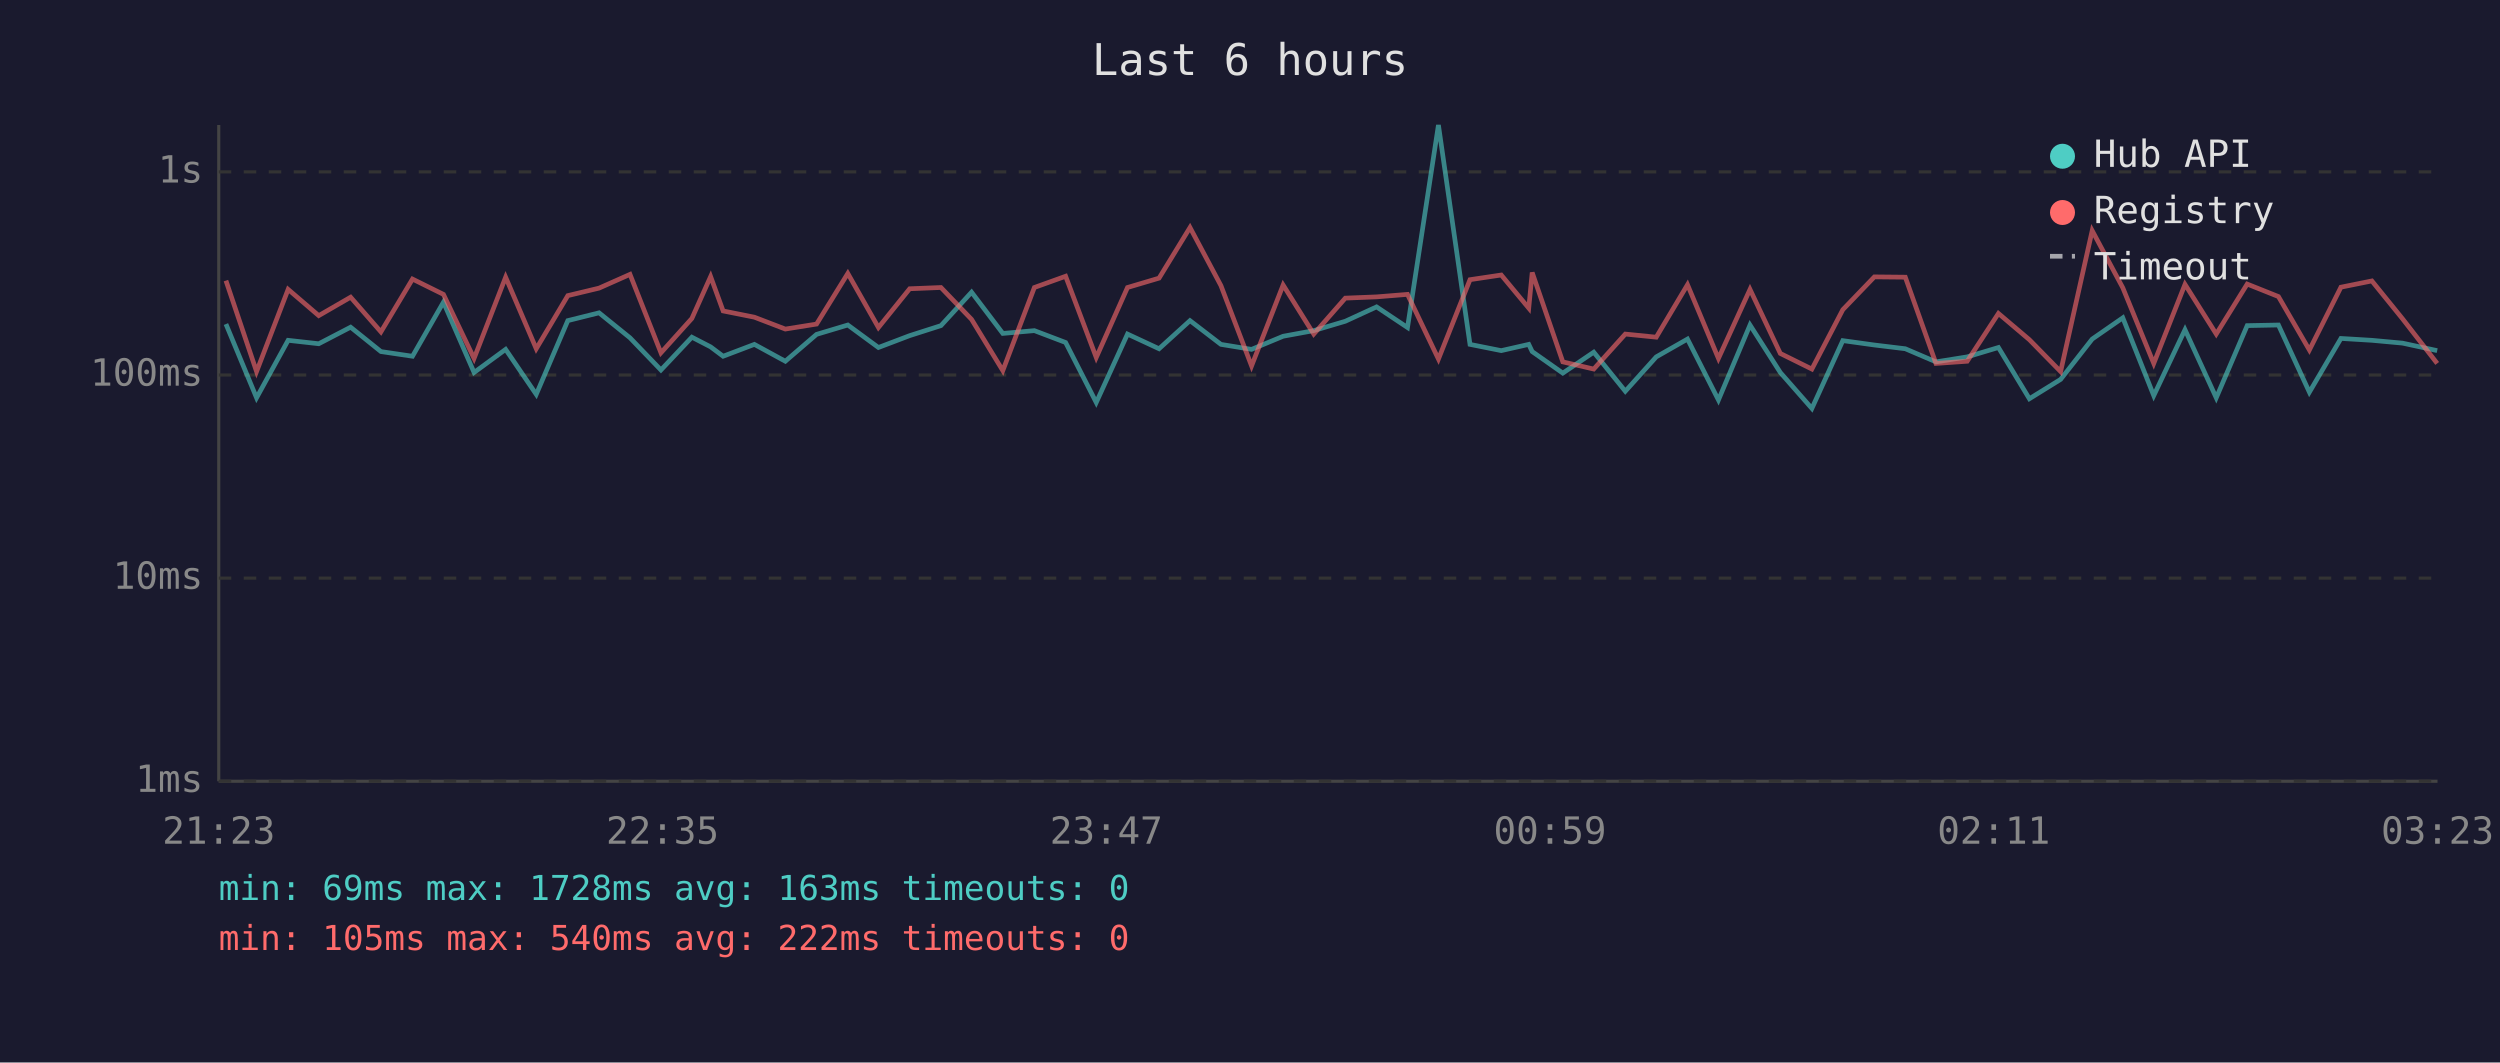
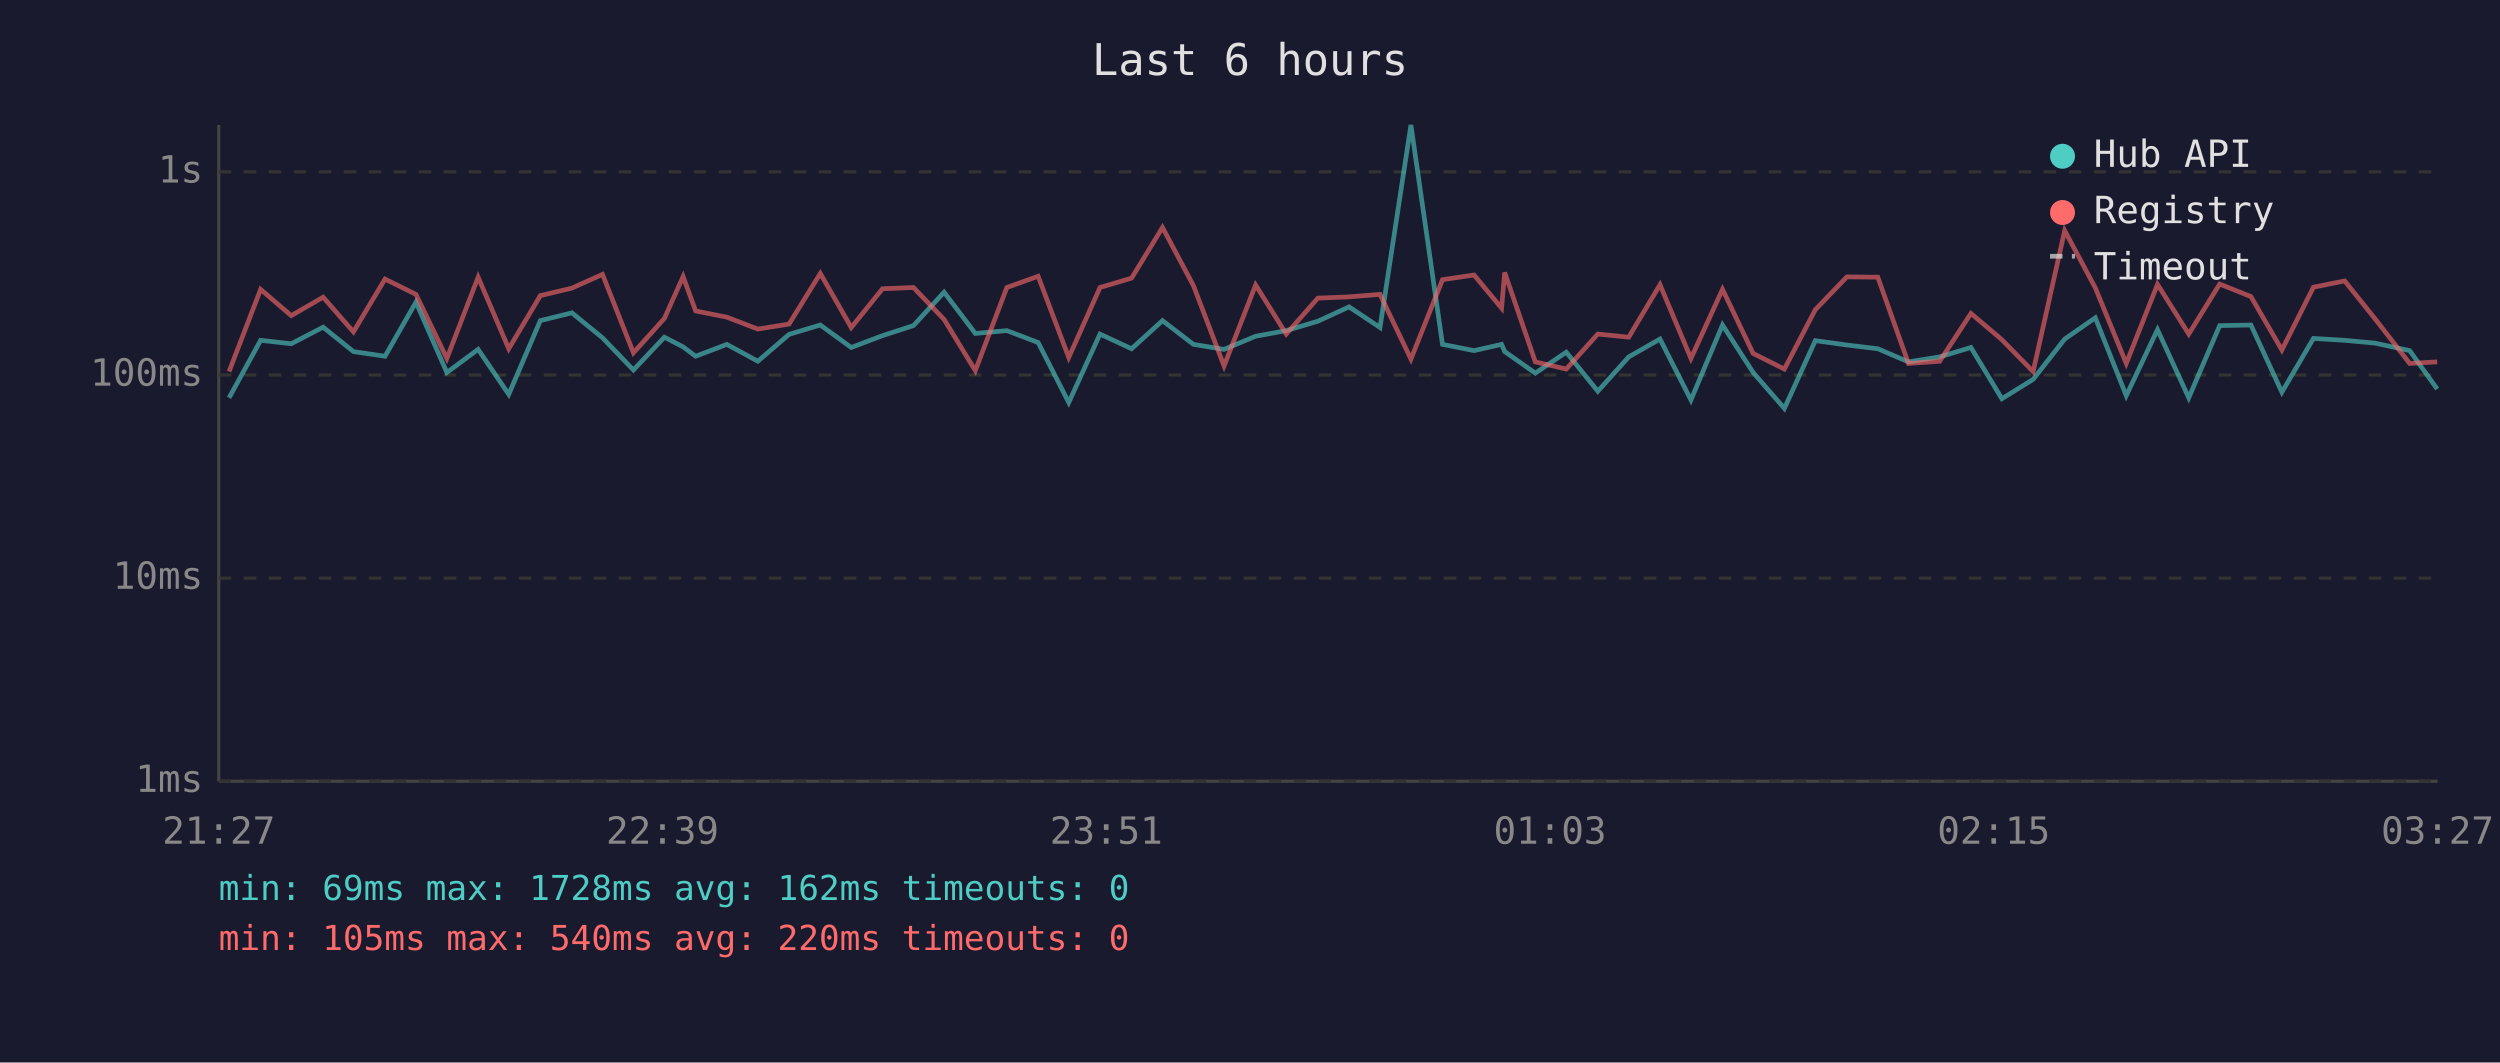
<svg xmlns="http://www.w3.org/2000/svg" viewBox="0 0 800 340" font-family="monospace" font-size="12">
  <rect width="800" height="340" fill="#1a1a2e" />
  <text x="400" y="24" fill="#e0e0e0" font-size="14" text-anchor="middle">Last 6 hours</text>
  <line x1="70" y1="40" x2="70" y2="250" stroke="#444" stroke-width="1" />
  <line x1="70" y1="250" x2="780" y2="250" stroke="#444" stroke-width="1" />
  <line x1="70" y1="250" x2="780" y2="250" stroke="#333" stroke-width="1" stroke-dasharray="4" />
  <text x="65" y="250" fill="#888" text-anchor="end" dominant-baseline="middle">1ms</text>
  <line x1="70" y1="185" x2="780" y2="185" stroke="#333" stroke-width="1" stroke-dasharray="4" />
  <text x="65" y="185" fill="#888" text-anchor="end" dominant-baseline="middle">10ms</text>
  <line x1="70" y1="120" x2="780" y2="120" stroke="#333" stroke-width="1" stroke-dasharray="4" />
  <text x="65" y="120" fill="#888" text-anchor="end" dominant-baseline="middle">100ms</text>
  <line x1="70" y1="55" x2="780" y2="55" stroke="#333" stroke-width="1" stroke-dasharray="4" />
  <text x="65" y="55" fill="#888" text-anchor="end" dominant-baseline="middle">1s</text>
-   <text x="70" y="270" fill="#888" text-anchor="middle">21:23</text>
-   <text x="212" y="270" fill="#888" text-anchor="middle">22:35</text>
-   <text x="354" y="270" fill="#888" text-anchor="middle">23:47</text>
-   <text x="496" y="270" fill="#888" text-anchor="middle">00:59</text>
-   <text x="638" y="270" fill="#888" text-anchor="middle">02:11</text>
-   <text x="780" y="270" fill="#888" text-anchor="middle">03:23</text>
-   <polyline points="72.3,103.7 82.1,127.3 92.2,108.9 102.0,110.0 112.2,104.7 121.9,112.5 132.0,114.0 141.9,96.7 151.7,119.2 161.8,111.8 171.6,126.2 181.7,102.6 191.7,100.1 201.6,108.1 211.5,118.4 221.4,107.9 227.4,111.0 231.4,114.0 241.4,110.2 251.3,115.6 261.3,107.0 271.3,104.0 281.1,111.2 291.1,107.4 301.1,104.2 310.9,93.5 320.9,106.7 331.0,105.8 341.0,109.6 350.8,128.8 360.8,106.9 370.9,111.6 380.8,102.6 390.7,110.2 400.5,111.8 410.6,107.6 420.4,105.8 430.5,102.8 440.5,98.2 450.4,104.8 460.3,40.0 470.4,110.2 480.4,112.2 489.2,110.2 490.3,112.5 500.1,119.4 510.0,112.7 520.1,125.2 530.0,114.2 540.0,108.5 549.9,128.0 560.0,104.0 569.7,119.2 579.8,130.7 589.7,109.0 599.8,110.4 609.7,111.6 619.5,115.8 629.5,114.2 639.5,111.2 649.4,127.6 659.4,121.4 669.5,108.5 679.3,101.7 689.2,126.6 699.2,105.5 709.2,127.3 719.1,104.2 729.1,104.0 739.0,125.5 749.1,108.3 759.0,108.9 768.8,109.8 779.9,112.2" fill="none" stroke="#4ecdc4" stroke-width="1.5" opacity="0.6" />
-   <polyline points="72.3,89.8 82.1,118.9 92.2,92.6 102.0,101.0 112.2,95.1 121.9,106.2 132.0,89.3 141.9,94.2 151.7,114.7 161.8,88.7 171.6,111.6 181.7,94.6 191.7,92.2 201.6,87.8 211.5,112.9 221.4,101.9 227.4,88.5 231.4,99.5 241.4,101.5 251.3,105.3 261.3,103.7 271.3,87.5 281.1,104.8 291.1,92.4 301.1,92.0 310.9,102.2 320.9,118.6 331.0,92.0 341.0,88.4 350.8,114.4 360.8,92.0 370.9,89.0 380.8,72.8 390.7,91.4 400.5,117.1 410.6,91.2 420.4,106.9 430.5,95.4 440.5,95.0 450.4,94.2 460.3,114.9 470.4,89.5 480.4,88.0 489.2,98.6 490.3,87.2 500.1,115.8 510.0,118.1 520.1,106.9 530.0,107.9 540.0,91.1 549.9,114.7 560.0,92.6 569.7,113.1 579.8,118.1 589.7,99.1 599.8,88.6 609.7,88.7 619.5,116.3 629.5,115.6 639.5,100.3 649.4,108.7 659.4,118.9 669.5,73.8 679.3,92.1 689.2,116.3 699.2,91.0 709.2,106.9 719.1,90.9 729.1,94.9 739.0,112.0 749.1,91.9 759.0,89.9 768.8,102.0 779.9,116.3" fill="none" stroke="#ff6b6b" stroke-width="1.5" opacity="0.6" />
+   <text x="70" y="270" fill="#888" text-anchor="middle">21:27</text>
+   <text x="212" y="270" fill="#888" text-anchor="middle">22:39</text>
+   <text x="354" y="270" fill="#888" text-anchor="middle">23:51</text>
+   <text x="496" y="270" fill="#888" text-anchor="middle">01:03</text>
+   <text x="638" y="270" fill="#888" text-anchor="middle">02:15</text>
+   <text x="780" y="270" fill="#888" text-anchor="middle">03:27</text>
+   <polyline points="73.3,127.3 83.4,108.9 93.2,110.0 103.4,104.7 113.1,112.5 123.2,114.0 133.1,96.7 143.0,119.2 153.0,111.8 162.8,126.2 172.9,102.6 183.0,100.1 192.8,108.1 202.7,118.4 212.6,107.9 218.6,111.0 222.6,114.0 232.6,110.2 242.5,115.6 252.5,107.0 262.5,104.0 272.4,111.2 282.4,107.4 292.3,104.2 302.1,93.5 312.1,106.7 322.2,105.8 332.2,109.6 342.0,128.8 352.0,106.9 362.1,111.6 372.0,102.6 381.9,110.2 391.7,111.8 401.8,107.6 411.6,105.8 421.7,102.8 431.7,98.2 441.6,104.8 451.5,40.0 461.6,110.2 471.7,112.2 480.5,110.2 481.5,112.5 491.3,119.4 501.2,112.7 511.3,125.2 521.2,114.2 531.2,108.5 541.1,128.0 551.2,104.0 561.0,119.2 571.0,130.7 580.9,109.0 591.0,110.4 600.9,111.6 610.7,115.8 620.7,114.2 630.7,111.2 640.6,127.6 650.6,121.4 660.7,108.5 670.5,101.7 680.4,126.6 690.4,105.5 700.4,127.3 710.3,104.2 720.3,104.0 730.2,125.5 740.3,108.3 750.3,108.9 760.0,109.8 771.1,112.2 779.9,124.5" fill="none" stroke="#4ecdc4" stroke-width="1.5" opacity="0.6" />
+   <polyline points="73.3,118.9 83.4,92.6 93.2,101.0 103.4,95.1 113.1,106.2 123.2,89.3 133.1,94.2 143.0,114.7 153.0,88.7 162.8,111.6 172.9,94.6 183.0,92.2 192.8,87.8 202.7,112.9 212.6,101.9 218.6,88.5 222.6,99.5 232.6,101.5 242.5,105.3 252.5,103.7 262.5,87.5 272.4,104.8 282.4,92.4 292.3,92.0 302.1,102.2 312.1,118.6 322.2,92.0 332.2,88.4 342.0,114.4 352.0,92.0 362.1,89.0 372.0,72.8 381.9,91.4 391.7,117.1 401.8,91.2 411.6,106.9 421.7,95.4 431.7,95.0 441.6,94.2 451.5,114.9 461.6,89.5 471.7,88.0 480.5,98.6 481.5,87.2 491.3,115.8 501.2,118.1 511.3,106.9 521.2,107.9 531.2,91.1 541.1,114.7 551.2,92.6 561.0,113.1 571.0,118.1 580.9,99.1 591.0,88.6 600.9,88.7 610.7,116.3 620.7,115.6 630.7,100.3 640.6,108.7 650.6,118.9 660.7,73.8 670.5,92.1 680.4,116.3 690.4,91.0 700.4,106.9 710.3,90.9 720.3,94.9 730.2,112.0 740.3,91.9 750.3,89.9 760.0,102.0 771.1,116.3 779.9,115.8" fill="none" stroke="#ff6b6b" stroke-width="1.5" opacity="0.6" />
  <circle cx="660" cy="50" r="4" fill="#4ecdc4" />
  <text x="670" y="50" fill="#e0e0e0" dominant-baseline="middle">Hub API</text>
  <circle cx="660" cy="68" r="4" fill="#ff6b6b" />
  <text x="670" y="68" fill="#e0e0e0" dominant-baseline="middle">Registry</text>
  <line x1="656" y1="82" x2="664" y2="82" stroke="#e0e0e0" stroke-width="1.5" stroke-dasharray="4,3" opacity="0.7" />
  <text x="670" y="86" fill="#e0e0e0" dominant-baseline="middle">Timeout</text>
-   <text x="70" y="288" fill="#4ecdc4" font-size="11">min: 69ms  max: 1728ms  avg: 163ms  timeouts: 0</text>
-   <text x="70" y="304" fill="#ff6b6b" font-size="11">min: 105ms  max: 540ms  avg: 222ms  timeouts: 0</text>
+   <text x="70" y="288" fill="#4ecdc4" font-size="11">min: 69ms  max: 1728ms  avg: 162ms  timeouts: 0</text>
+   <text x="70" y="304" fill="#ff6b6b" font-size="11">min: 105ms  max: 540ms  avg: 220ms  timeouts: 0</text>
</svg>
